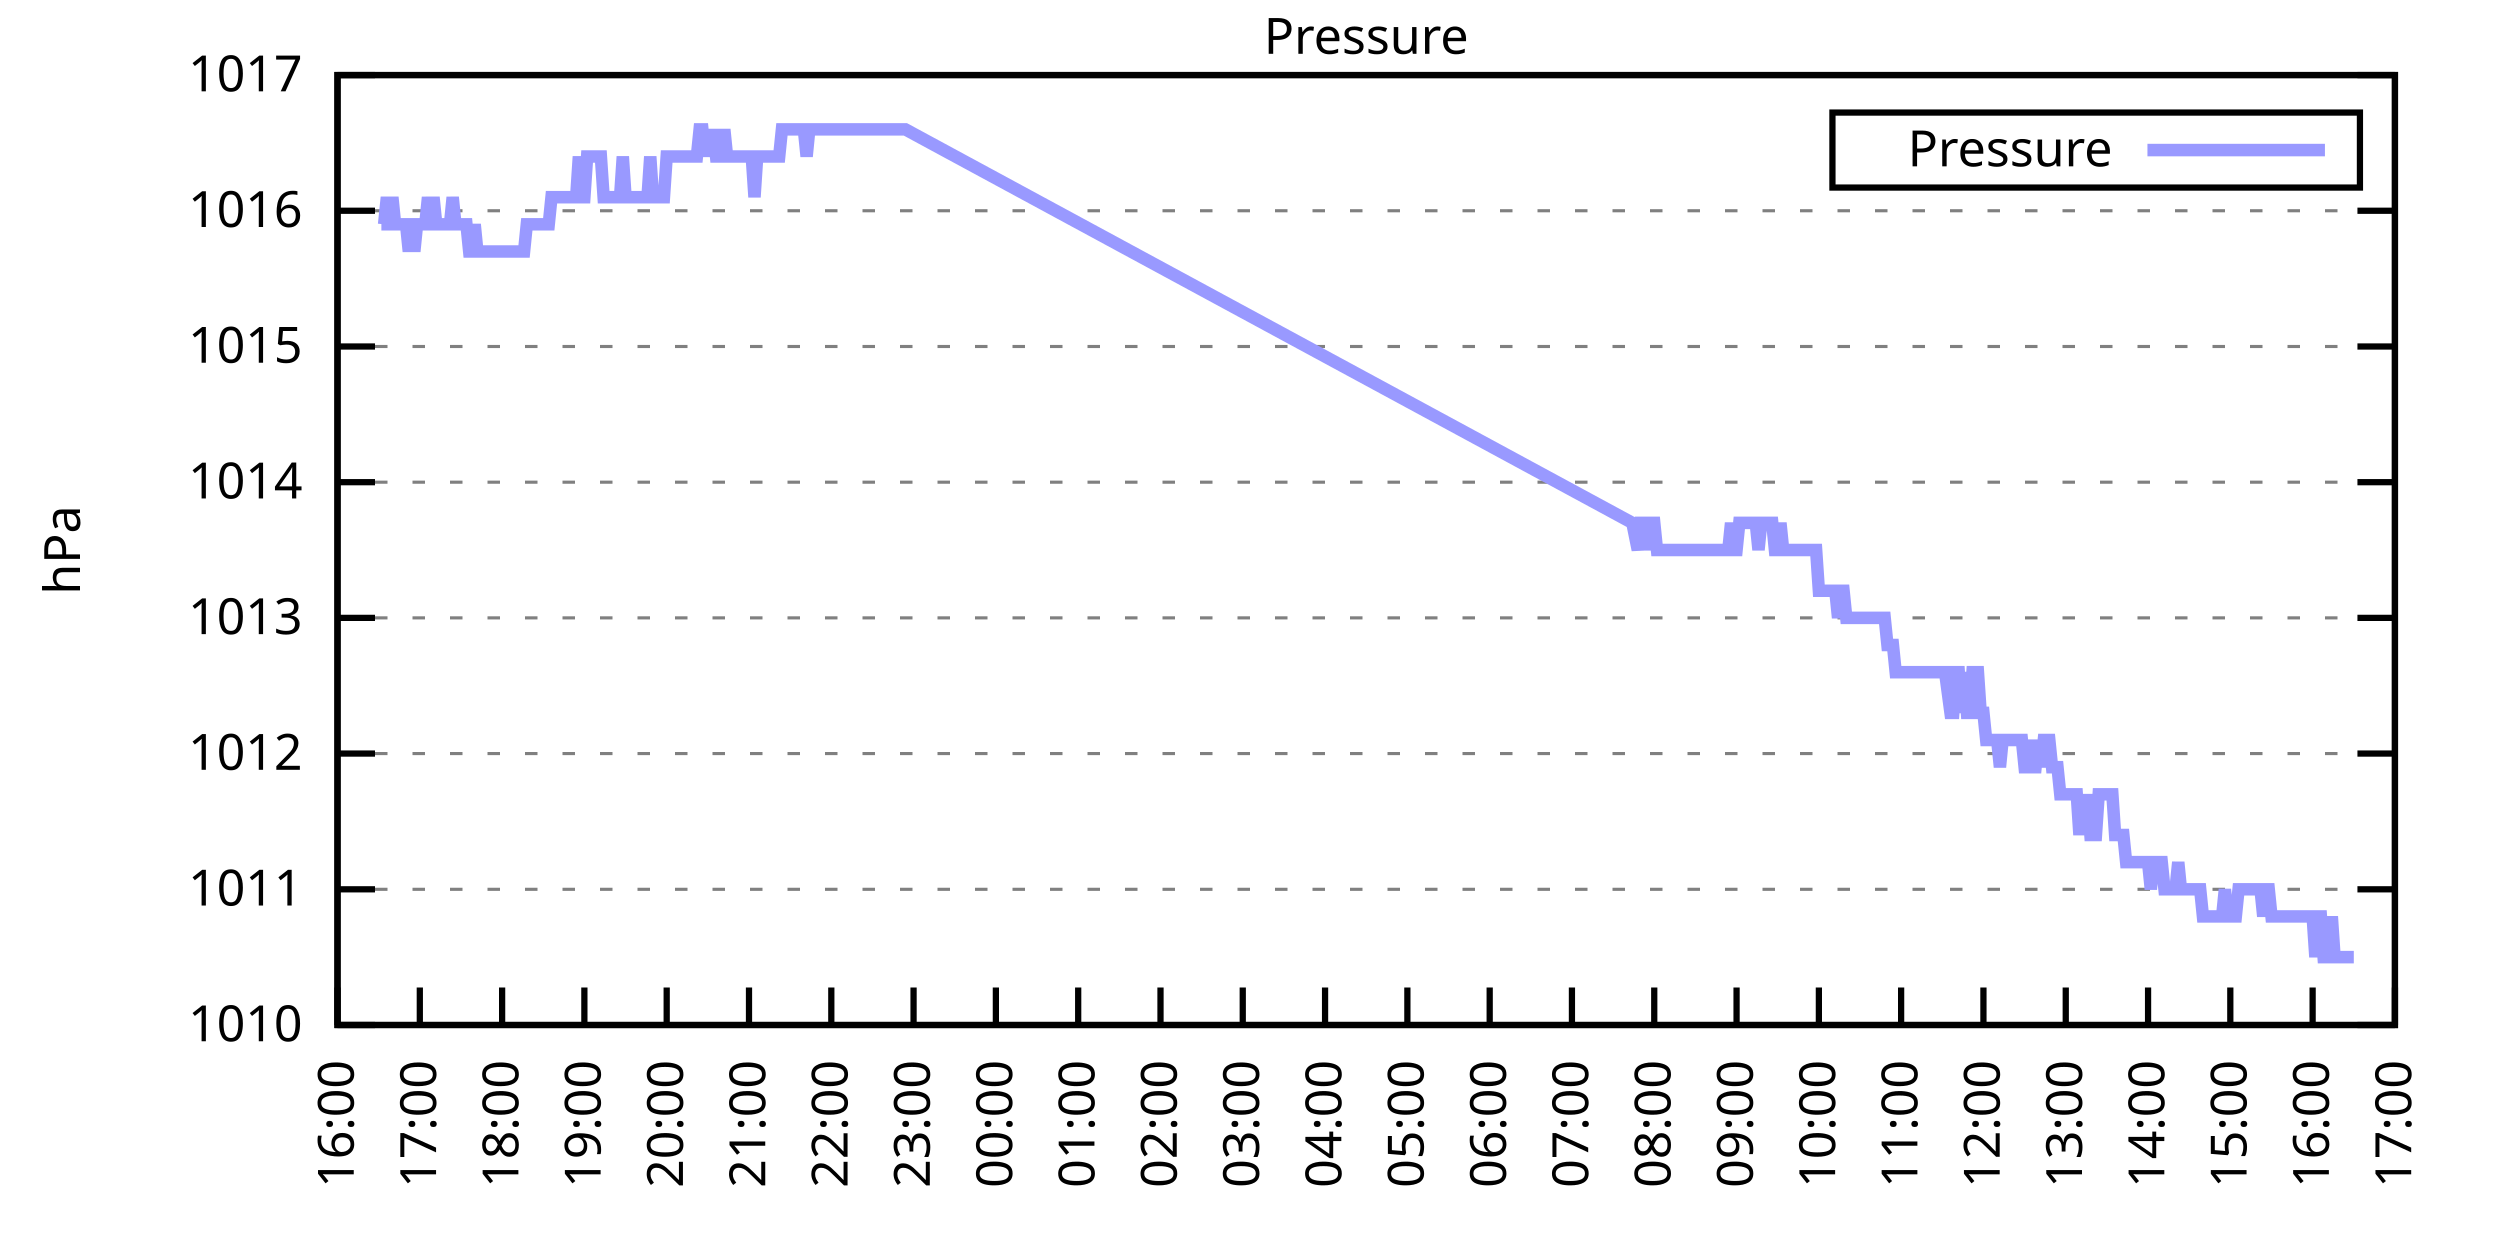
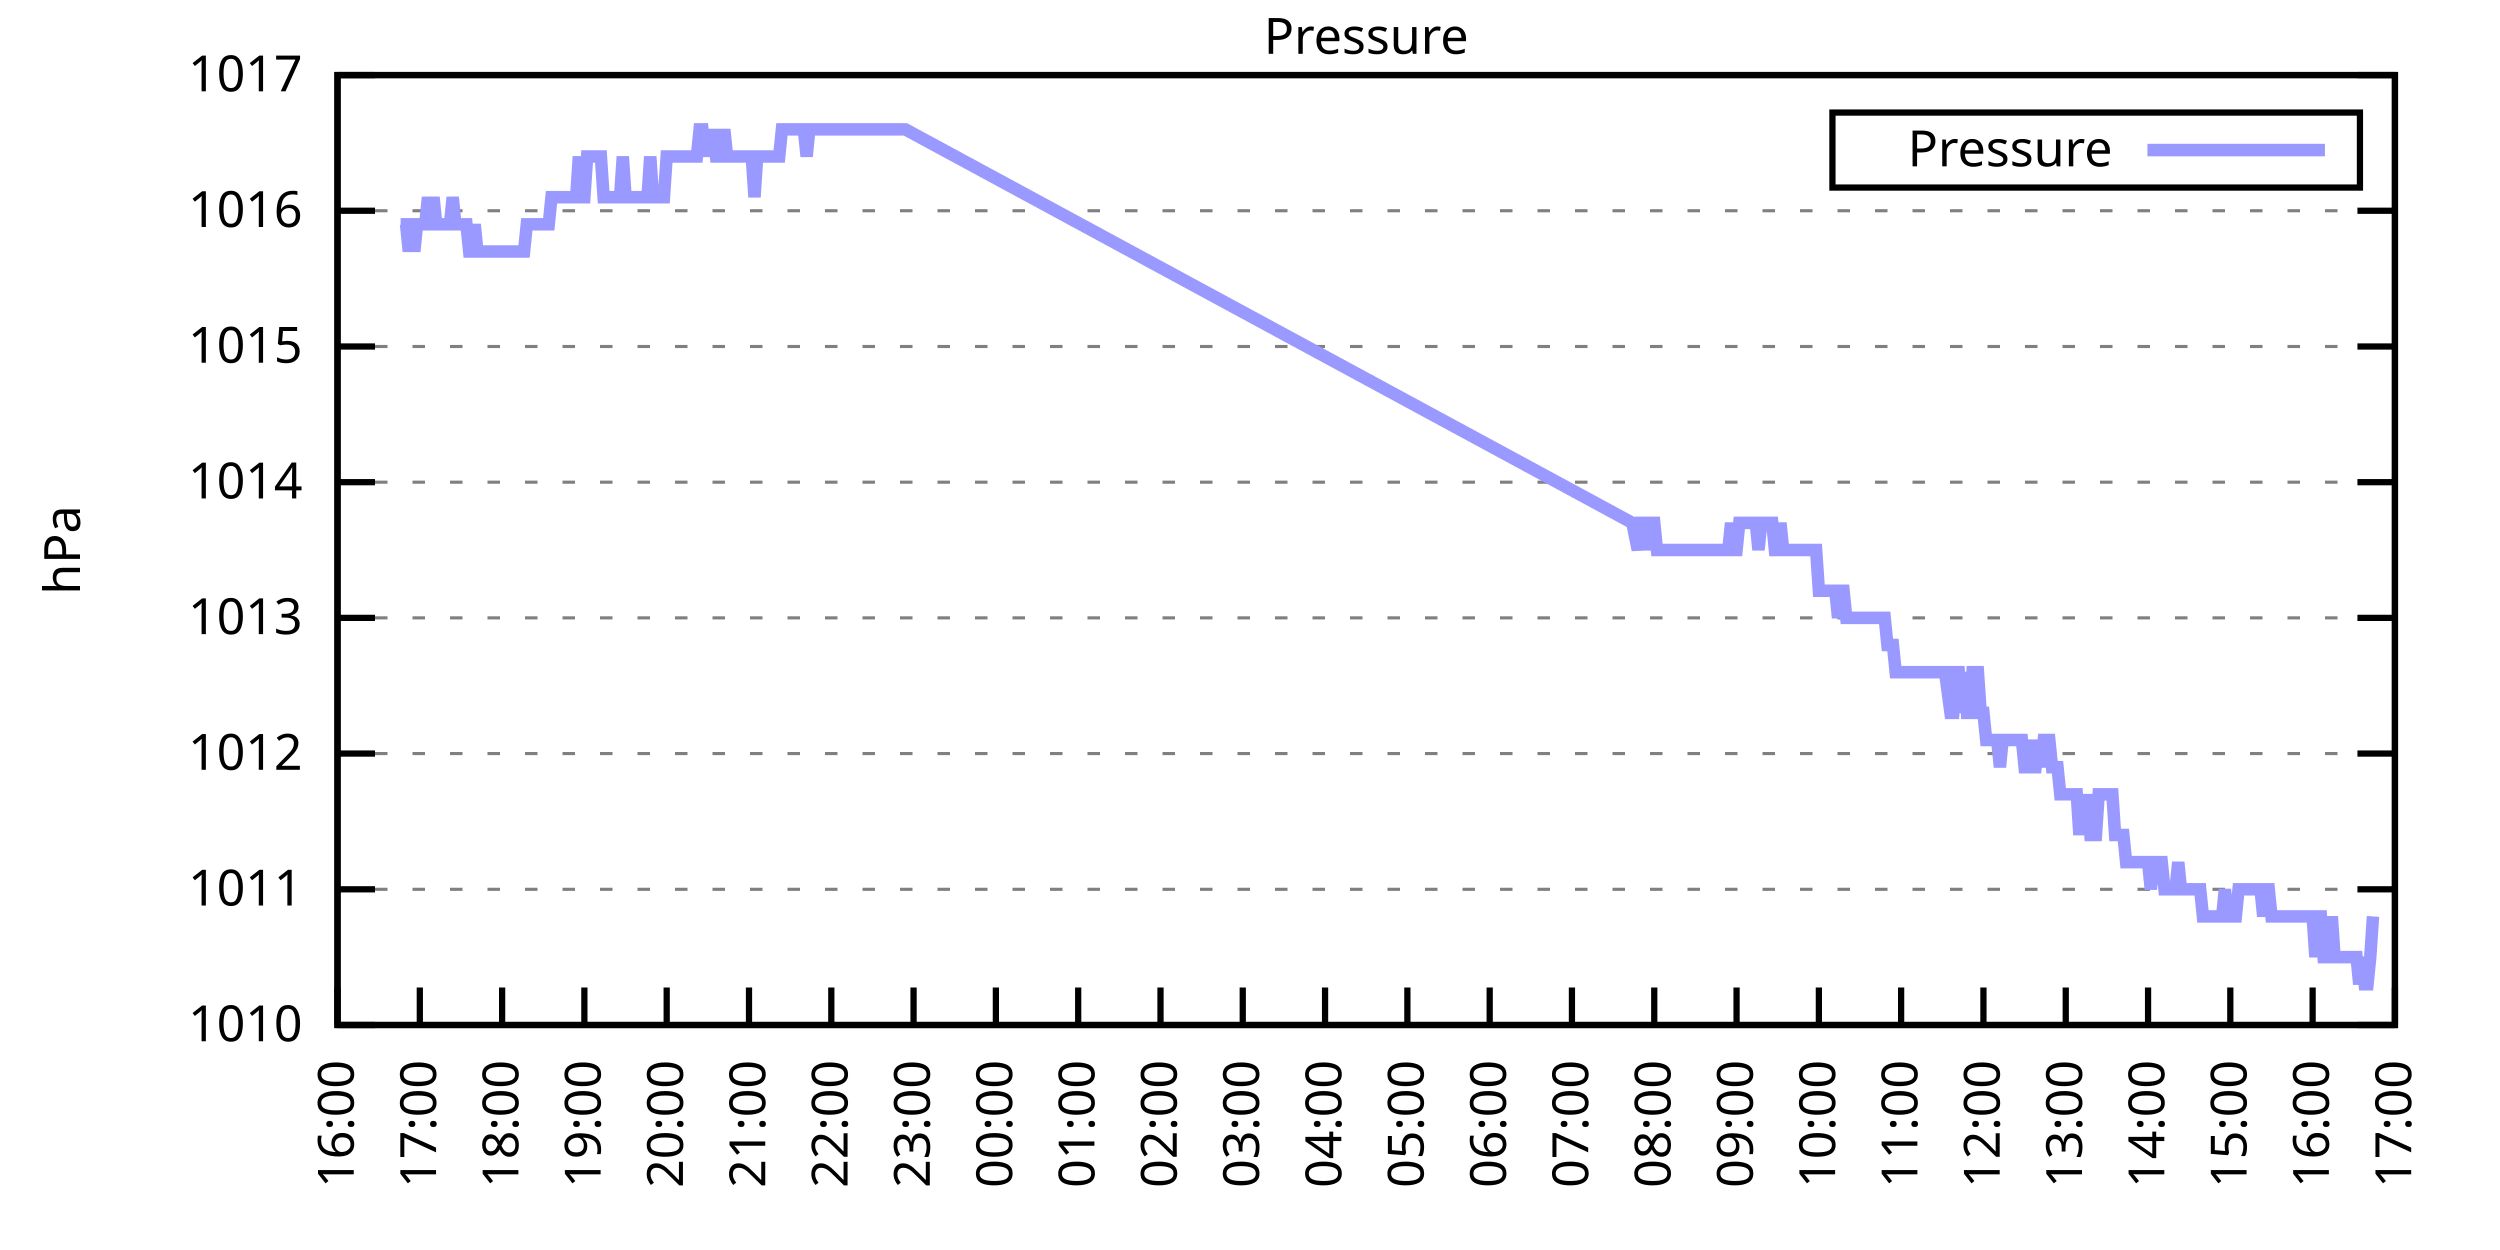
<svg xmlns="http://www.w3.org/2000/svg" xmlns:xlink="http://www.w3.org/1999/xlink" width="400" height="200" viewBox="0 0 400 200">
  <g id="gnuplot_canvas">
    <rect x="0" y="0" width="400" height="200" fill="none" />
    <defs>
      <circle id="gpDot" r="0.5" stroke-width="0.5" stroke="currentColor" />
      <path id="gpPt0" stroke-width="0.333" stroke="currentColor" d="M-1,0 h2 M0,-1 v2" />
      <path id="gpPt1" stroke-width="0.333" stroke="currentColor" d="M-1,-1 L1,1 M1,-1 L-1,1" />
      <path id="gpPt2" stroke-width="0.333" stroke="currentColor" d="M-1,0 L1,0 M0,-1 L0,1 M-1,-1 L1,1 M-1,1 L1,-1" />
      <rect id="gpPt3" stroke-width="0.333" stroke="currentColor" x="-1" y="-1" width="2" height="2" />
      <rect id="gpPt4" stroke-width="0.333" stroke="currentColor" fill="currentColor" x="-1" y="-1" width="2" height="2" />
      <circle id="gpPt5" stroke-width="0.333" stroke="currentColor" cx="0" cy="0" r="1" />
      <use xlink:href="#gpPt5" id="gpPt6" fill="currentColor" stroke="none" />
      <path id="gpPt7" stroke-width="0.333" stroke="currentColor" d="M0,-1.33 L-1.33,0.67 L1.33,0.67 z" />
      <use xlink:href="#gpPt7" id="gpPt8" fill="currentColor" stroke="none" />
      <use xlink:href="#gpPt7" id="gpPt9" stroke="currentColor" transform="rotate(180)" />
      <use xlink:href="#gpPt9" id="gpPt10" fill="currentColor" stroke="none" />
      <use xlink:href="#gpPt3" id="gpPt11" stroke="currentColor" transform="rotate(45)" />
      <use xlink:href="#gpPt11" id="gpPt12" fill="currentColor" stroke="none" />
      <path id="gpPt13" stroke-width="0.333" stroke="currentColor" d="M0,1.330 L1.265,0.411 L0.782,-1.067 L-0.782,-1.076 L-1.265,0.411 z" />
      <use xlink:href="#gpPt13" id="gpPt14" fill="currentColor" stroke="none" />
      <filter id="textbox" filterUnits="objectBoundingBox" x="0" y="0" height="1" width="1">
        <feFlood flood-color="white" flood-opacity="1" result="bgnd" />
        <feComposite in="SourceGraphic" in2="bgnd" operator="atop" />
      </filter>
      <filter id="greybox" filterUnits="objectBoundingBox" x="0" y="0" height="1" width="1">
        <feFlood flood-color="lightgrey" flood-opacity="1" result="grey" />
        <feComposite in="SourceGraphic" in2="grey" operator="atop" />
      </filter>
    </defs>
    <g fill="none" color="white" stroke="currentColor" stroke-width="1.00" stroke-linecap="butt" stroke-linejoin="miter">
</g>
    <g fill="none" color="black" stroke="currentColor" stroke-width="1.00" stroke-linecap="butt" stroke-linejoin="miter">
      <g stroke="none" shape-rendering="crispEdges">
        <polygon fill="rgb(255, 255, 255)" points="54.00,164.00 383.18,164.00 383.18,12.02 54.00,12.02 " />
      </g>
    </g>
    <g fill="none" color="black" stroke="currentColor" stroke-width="1.00" stroke-linecap="butt" stroke-linejoin="miter">
</g>
    <g fill="none" color="black" stroke="black" stroke-width="0.50" stroke-linecap="butt" stroke-linejoin="miter">
</g>
    <g fill="none" color="gray" stroke="currentColor" stroke-width="0.50" stroke-linecap="butt" stroke-linejoin="miter">
      <path stroke="gray" stroke-dasharray="2,4" class="gridline" d="M54.00,164.00 L383.19,164.00  " />
    </g>
    <g fill="none" color="gray" stroke="gray" stroke-width="1.00" stroke-linecap="butt" stroke-linejoin="miter">
</g>
    <g fill="none" color="black" stroke="currentColor" stroke-width="1.00" stroke-linecap="butt" stroke-linejoin="miter">
      <path stroke="black" d="M54.00,164.00 L60.00,164.00 M383.19,164.00 L377.19,164.00  " />
      <g transform="translate(48.40,166.60)" stroke="none" fill="black" font-family="Sans" font-size="8.00" text-anchor="end">
        <text>
          <tspan font-family="Sans"> 1010</tspan>
        </text>
      </g>
    </g>
    <g fill="none" color="black" stroke="currentColor" stroke-width="1.00" stroke-linecap="butt" stroke-linejoin="miter">
</g>
    <g fill="none" color="black" stroke="black" stroke-width="0.50" stroke-linecap="butt" stroke-linejoin="miter">
</g>
    <g fill="none" color="gray" stroke="currentColor" stroke-width="0.50" stroke-linecap="butt" stroke-linejoin="miter">
      <path stroke="gray" stroke-dasharray="2,4" class="gridline" d="M54.00,142.29 L383.19,142.29  " />
    </g>
    <g fill="none" color="gray" stroke="gray" stroke-width="1.00" stroke-linecap="butt" stroke-linejoin="miter">
</g>
    <g fill="none" color="black" stroke="currentColor" stroke-width="1.00" stroke-linecap="butt" stroke-linejoin="miter">
      <path stroke="black" d="M54.00,142.29 L60.00,142.29 M383.19,142.29 L377.19,142.29  " />
      <g transform="translate(48.40,144.89)" stroke="none" fill="black" font-family="Sans" font-size="8.00" text-anchor="end">
        <text>
          <tspan font-family="Sans"> 1011</tspan>
        </text>
      </g>
    </g>
    <g fill="none" color="black" stroke="currentColor" stroke-width="1.00" stroke-linecap="butt" stroke-linejoin="miter">
</g>
    <g fill="none" color="black" stroke="black" stroke-width="0.50" stroke-linecap="butt" stroke-linejoin="miter">
</g>
    <g fill="none" color="gray" stroke="currentColor" stroke-width="0.50" stroke-linecap="butt" stroke-linejoin="miter">
      <path stroke="gray" stroke-dasharray="2,4" class="gridline" d="M54.00,120.57 L383.19,120.57  " />
    </g>
    <g fill="none" color="gray" stroke="gray" stroke-width="1.00" stroke-linecap="butt" stroke-linejoin="miter">
</g>
    <g fill="none" color="black" stroke="currentColor" stroke-width="1.00" stroke-linecap="butt" stroke-linejoin="miter">
      <path stroke="black" d="M54.00,120.57 L60.00,120.57 M383.19,120.57 L377.19,120.57  " />
      <g transform="translate(48.40,123.17)" stroke="none" fill="black" font-family="Sans" font-size="8.00" text-anchor="end">
        <text>
          <tspan font-family="Sans"> 1012</tspan>
        </text>
      </g>
    </g>
    <g fill="none" color="black" stroke="currentColor" stroke-width="1.00" stroke-linecap="butt" stroke-linejoin="miter">
</g>
    <g fill="none" color="black" stroke="black" stroke-width="0.50" stroke-linecap="butt" stroke-linejoin="miter">
</g>
    <g fill="none" color="gray" stroke="currentColor" stroke-width="0.50" stroke-linecap="butt" stroke-linejoin="miter">
      <path stroke="gray" stroke-dasharray="2,4" class="gridline" d="M54.00,98.86 L383.19,98.86  " />
    </g>
    <g fill="none" color="gray" stroke="gray" stroke-width="1.00" stroke-linecap="butt" stroke-linejoin="miter">
</g>
    <g fill="none" color="black" stroke="currentColor" stroke-width="1.00" stroke-linecap="butt" stroke-linejoin="miter">
      <path stroke="black" d="M54.00,98.86 L60.00,98.86 M383.19,98.86 L377.19,98.86  " />
      <g transform="translate(48.40,101.46)" stroke="none" fill="black" font-family="Sans" font-size="8.00" text-anchor="end">
        <text>
          <tspan font-family="Sans"> 1013</tspan>
        </text>
      </g>
    </g>
    <g fill="none" color="black" stroke="currentColor" stroke-width="1.00" stroke-linecap="butt" stroke-linejoin="miter">
</g>
    <g fill="none" color="black" stroke="black" stroke-width="0.50" stroke-linecap="butt" stroke-linejoin="miter">
</g>
    <g fill="none" color="gray" stroke="currentColor" stroke-width="0.50" stroke-linecap="butt" stroke-linejoin="miter">
      <path stroke="gray" stroke-dasharray="2,4" class="gridline" d="M54.00,77.15 L383.19,77.15  " />
    </g>
    <g fill="none" color="gray" stroke="gray" stroke-width="1.00" stroke-linecap="butt" stroke-linejoin="miter">
</g>
    <g fill="none" color="black" stroke="currentColor" stroke-width="1.00" stroke-linecap="butt" stroke-linejoin="miter">
      <path stroke="black" d="M54.00,77.15 L60.00,77.15 M383.19,77.15 L377.19,77.15  " />
      <g transform="translate(48.40,79.75)" stroke="none" fill="black" font-family="Sans" font-size="8.00" text-anchor="end">
        <text>
          <tspan font-family="Sans"> 1014</tspan>
        </text>
      </g>
    </g>
    <g fill="none" color="black" stroke="currentColor" stroke-width="1.00" stroke-linecap="butt" stroke-linejoin="miter">
</g>
    <g fill="none" color="black" stroke="black" stroke-width="0.50" stroke-linecap="butt" stroke-linejoin="miter">
</g>
    <g fill="none" color="gray" stroke="currentColor" stroke-width="0.50" stroke-linecap="butt" stroke-linejoin="miter">
      <path stroke="gray" stroke-dasharray="2,4" class="gridline" d="M54.00,55.44 L383.19,55.44  " />
    </g>
    <g fill="none" color="gray" stroke="gray" stroke-width="1.00" stroke-linecap="butt" stroke-linejoin="miter">
</g>
    <g fill="none" color="black" stroke="currentColor" stroke-width="1.00" stroke-linecap="butt" stroke-linejoin="miter">
      <path stroke="black" d="M54.00,55.44 L60.00,55.44 M383.19,55.44 L377.19,55.44  " />
      <g transform="translate(48.40,58.04)" stroke="none" fill="black" font-family="Sans" font-size="8.00" text-anchor="end">
        <text>
          <tspan font-family="Sans"> 1015</tspan>
        </text>
      </g>
    </g>
    <g fill="none" color="black" stroke="currentColor" stroke-width="1.00" stroke-linecap="butt" stroke-linejoin="miter">
</g>
    <g fill="none" color="black" stroke="black" stroke-width="0.50" stroke-linecap="butt" stroke-linejoin="miter">
</g>
    <g fill="none" color="gray" stroke="currentColor" stroke-width="0.50" stroke-linecap="butt" stroke-linejoin="miter">
      <path stroke="gray" stroke-dasharray="2,4" class="gridline" d="M54.00,33.72 L383.19,33.72  " />
    </g>
    <g fill="none" color="gray" stroke="gray" stroke-width="1.00" stroke-linecap="butt" stroke-linejoin="miter">
</g>
    <g fill="none" color="black" stroke="currentColor" stroke-width="1.00" stroke-linecap="butt" stroke-linejoin="miter">
      <path stroke="black" d="M54.00,33.72 L60.00,33.72 M383.19,33.72 L377.19,33.72  " />
      <g transform="translate(48.40,36.32)" stroke="none" fill="black" font-family="Sans" font-size="8.00" text-anchor="end">
        <text>
          <tspan font-family="Sans"> 1016</tspan>
        </text>
      </g>
    </g>
    <g fill="none" color="black" stroke="currentColor" stroke-width="1.00" stroke-linecap="butt" stroke-linejoin="miter">
</g>
    <g fill="none" color="black" stroke="black" stroke-width="0.50" stroke-linecap="butt" stroke-linejoin="miter">
</g>
    <g fill="none" color="gray" stroke="currentColor" stroke-width="0.50" stroke-linecap="butt" stroke-linejoin="miter">
      <path stroke="gray" stroke-dasharray="2,4" class="gridline" d="M54.00,12.01 L383.19,12.01  " />
    </g>
    <g fill="none" color="gray" stroke="gray" stroke-width="1.00" stroke-linecap="butt" stroke-linejoin="miter">
</g>
    <g fill="none" color="black" stroke="currentColor" stroke-width="1.00" stroke-linecap="butt" stroke-linejoin="miter">
      <path stroke="black" d="M54.00,12.01 L60.00,12.01 M383.19,12.01 L377.19,12.01  " />
      <g transform="translate(48.40,14.61)" stroke="none" fill="black" font-family="Sans" font-size="8.00" text-anchor="end">
        <text>
          <tspan font-family="Sans"> 1017</tspan>
        </text>
      </g>
    </g>
    <g fill="none" color="black" stroke="currentColor" stroke-width="1.00" stroke-linecap="butt" stroke-linejoin="miter">
      <path stroke="black" d="M54.00,164.00 L54.00,158.00  " />
      <g transform="translate(56.60,169.60) rotate(270.00)" stroke="none" fill="black" font-family="Sans" font-size="8.00" text-anchor="end">
        <text>
          <tspan font-family="Sans">16:00</tspan>
        </text>
      </g>
    </g>
    <g fill="none" color="black" stroke="currentColor" stroke-width="1.00" stroke-linecap="butt" stroke-linejoin="miter">
      <path stroke="black" d="M67.17,164.00 L67.17,158.00  " />
      <g transform="translate(69.77,169.60) rotate(270.00)" stroke="none" fill="black" font-family="Sans" font-size="8.00" text-anchor="end">
        <text>
          <tspan font-family="Sans">17:00</tspan>
        </text>
      </g>
    </g>
    <g fill="none" color="black" stroke="currentColor" stroke-width="1.00" stroke-linecap="butt" stroke-linejoin="miter">
      <path stroke="black" d="M80.34,164.00 L80.34,158.00  " />
      <g transform="translate(82.94,169.60) rotate(270.00)" stroke="none" fill="black" font-family="Sans" font-size="8.00" text-anchor="end">
        <text>
          <tspan font-family="Sans">18:00</tspan>
        </text>
      </g>
    </g>
    <g fill="none" color="black" stroke="currentColor" stroke-width="1.00" stroke-linecap="butt" stroke-linejoin="miter">
      <path stroke="black" d="M93.50,164.00 L93.50,158.00  " />
      <g transform="translate(96.10,169.60) rotate(270.00)" stroke="none" fill="black" font-family="Sans" font-size="8.00" text-anchor="end">
        <text>
          <tspan font-family="Sans">19:00</tspan>
        </text>
      </g>
    </g>
    <g fill="none" color="black" stroke="currentColor" stroke-width="1.00" stroke-linecap="butt" stroke-linejoin="miter">
      <path stroke="black" d="M106.67,164.00 L106.67,158.00  " />
      <g transform="translate(109.27,169.60) rotate(270.00)" stroke="none" fill="black" font-family="Sans" font-size="8.00" text-anchor="end">
        <text>
          <tspan font-family="Sans">20:00</tspan>
        </text>
      </g>
    </g>
    <g fill="none" color="black" stroke="currentColor" stroke-width="1.00" stroke-linecap="butt" stroke-linejoin="miter">
      <path stroke="black" d="M119.84,164.00 L119.84,158.00  " />
      <g transform="translate(122.44,169.60) rotate(270.00)" stroke="none" fill="black" font-family="Sans" font-size="8.00" text-anchor="end">
        <text>
          <tspan font-family="Sans">21:00</tspan>
        </text>
      </g>
    </g>
    <g fill="none" color="black" stroke="currentColor" stroke-width="1.00" stroke-linecap="butt" stroke-linejoin="miter">
      <path stroke="black" d="M133.01,164.00 L133.01,158.00  " />
      <g transform="translate(135.61,169.60) rotate(270.00)" stroke="none" fill="black" font-family="Sans" font-size="8.00" text-anchor="end">
        <text>
          <tspan font-family="Sans">22:00</tspan>
        </text>
      </g>
    </g>
    <g fill="none" color="black" stroke="currentColor" stroke-width="1.00" stroke-linecap="butt" stroke-linejoin="miter">
      <path stroke="black" d="M146.17,164.00 L146.17,158.00  " />
      <g transform="translate(148.77,169.60) rotate(270.00)" stroke="none" fill="black" font-family="Sans" font-size="8.00" text-anchor="end">
        <text>
          <tspan font-family="Sans">23:00</tspan>
        </text>
      </g>
    </g>
    <g fill="none" color="black" stroke="currentColor" stroke-width="1.00" stroke-linecap="butt" stroke-linejoin="miter">
      <path stroke="black" d="M159.34,164.00 L159.34,158.00  " />
      <g transform="translate(161.94,169.60) rotate(270.00)" stroke="none" fill="black" font-family="Sans" font-size="8.00" text-anchor="end">
        <text>
          <tspan font-family="Sans">00:00</tspan>
        </text>
      </g>
    </g>
    <g fill="none" color="black" stroke="currentColor" stroke-width="1.00" stroke-linecap="butt" stroke-linejoin="miter">
      <path stroke="black" d="M172.51,164.00 L172.51,158.00  " />
      <g transform="translate(175.11,169.60) rotate(270.00)" stroke="none" fill="black" font-family="Sans" font-size="8.00" text-anchor="end">
        <text>
          <tspan font-family="Sans">01:00</tspan>
        </text>
      </g>
    </g>
    <g fill="none" color="black" stroke="currentColor" stroke-width="1.00" stroke-linecap="butt" stroke-linejoin="miter">
      <path stroke="black" d="M185.68,164.00 L185.68,158.00  " />
      <g transform="translate(188.28,169.60) rotate(270.00)" stroke="none" fill="black" font-family="Sans" font-size="8.00" text-anchor="end">
        <text>
          <tspan font-family="Sans">02:00</tspan>
        </text>
      </g>
    </g>
    <g fill="none" color="black" stroke="currentColor" stroke-width="1.00" stroke-linecap="butt" stroke-linejoin="miter">
      <path stroke="black" d="M198.84,164.00 L198.84,158.00  " />
      <g transform="translate(201.44,169.60) rotate(270.00)" stroke="none" fill="black" font-family="Sans" font-size="8.00" text-anchor="end">
        <text>
          <tspan font-family="Sans">03:00</tspan>
        </text>
      </g>
    </g>
    <g fill="none" color="black" stroke="currentColor" stroke-width="1.00" stroke-linecap="butt" stroke-linejoin="miter">
      <path stroke="black" d="M212.01,164.00 L212.01,158.00  " />
      <g transform="translate(214.61,169.60) rotate(270.00)" stroke="none" fill="black" font-family="Sans" font-size="8.00" text-anchor="end">
        <text>
          <tspan font-family="Sans">04:00</tspan>
        </text>
      </g>
    </g>
    <g fill="none" color="black" stroke="currentColor" stroke-width="1.00" stroke-linecap="butt" stroke-linejoin="miter">
      <path stroke="black" d="M225.18,164.00 L225.18,158.00  " />
      <g transform="translate(227.78,169.60) rotate(270.00)" stroke="none" fill="black" font-family="Sans" font-size="8.00" text-anchor="end">
        <text>
          <tspan font-family="Sans">05:00</tspan>
        </text>
      </g>
    </g>
    <g fill="none" color="black" stroke="currentColor" stroke-width="1.00" stroke-linecap="butt" stroke-linejoin="miter">
      <path stroke="black" d="M238.35,164.00 L238.35,158.00  " />
      <g transform="translate(240.95,169.60) rotate(270.00)" stroke="none" fill="black" font-family="Sans" font-size="8.00" text-anchor="end">
        <text>
          <tspan font-family="Sans">06:00</tspan>
        </text>
      </g>
    </g>
    <g fill="none" color="black" stroke="currentColor" stroke-width="1.00" stroke-linecap="butt" stroke-linejoin="miter">
      <path stroke="black" d="M251.51,164.00 L251.51,158.00  " />
      <g transform="translate(254.11,169.60) rotate(270.00)" stroke="none" fill="black" font-family="Sans" font-size="8.00" text-anchor="end">
        <text>
          <tspan font-family="Sans">07:00</tspan>
        </text>
      </g>
    </g>
    <g fill="none" color="black" stroke="currentColor" stroke-width="1.00" stroke-linecap="butt" stroke-linejoin="miter">
      <path stroke="black" d="M264.68,164.00 L264.68,158.00  " />
      <g transform="translate(267.28,169.60) rotate(270.00)" stroke="none" fill="black" font-family="Sans" font-size="8.00" text-anchor="end">
        <text>
          <tspan font-family="Sans">08:00</tspan>
        </text>
      </g>
    </g>
    <g fill="none" color="black" stroke="currentColor" stroke-width="1.00" stroke-linecap="butt" stroke-linejoin="miter">
      <path stroke="black" d="M277.85,164.00 L277.85,158.00  " />
      <g transform="translate(280.45,169.60) rotate(270.00)" stroke="none" fill="black" font-family="Sans" font-size="8.00" text-anchor="end">
        <text>
          <tspan font-family="Sans">09:00</tspan>
        </text>
      </g>
    </g>
    <g fill="none" color="black" stroke="currentColor" stroke-width="1.00" stroke-linecap="butt" stroke-linejoin="miter">
      <path stroke="black" d="M291.02,164.00 L291.02,158.00  " />
      <g transform="translate(293.62,169.60) rotate(270.00)" stroke="none" fill="black" font-family="Sans" font-size="8.00" text-anchor="end">
        <text>
          <tspan font-family="Sans">10:00</tspan>
        </text>
      </g>
    </g>
    <g fill="none" color="black" stroke="currentColor" stroke-width="1.00" stroke-linecap="butt" stroke-linejoin="miter">
      <path stroke="black" d="M304.18,164.00 L304.18,158.00  " />
      <g transform="translate(306.78,169.60) rotate(270.00)" stroke="none" fill="black" font-family="Sans" font-size="8.00" text-anchor="end">
        <text>
          <tspan font-family="Sans">11:00</tspan>
        </text>
      </g>
    </g>
    <g fill="none" color="black" stroke="currentColor" stroke-width="1.00" stroke-linecap="butt" stroke-linejoin="miter">
      <path stroke="black" d="M317.35,164.00 L317.35,158.00  " />
      <g transform="translate(319.95,169.60) rotate(270.00)" stroke="none" fill="black" font-family="Sans" font-size="8.00" text-anchor="end">
        <text>
          <tspan font-family="Sans">12:00</tspan>
        </text>
      </g>
    </g>
    <g fill="none" color="black" stroke="currentColor" stroke-width="1.00" stroke-linecap="butt" stroke-linejoin="miter">
      <path stroke="black" d="M330.52,164.00 L330.52,158.00  " />
      <g transform="translate(333.12,169.60) rotate(270.00)" stroke="none" fill="black" font-family="Sans" font-size="8.00" text-anchor="end">
        <text>
          <tspan font-family="Sans">13:00</tspan>
        </text>
      </g>
    </g>
    <g fill="none" color="black" stroke="currentColor" stroke-width="1.00" stroke-linecap="butt" stroke-linejoin="miter">
      <path stroke="black" d="M343.69,164.00 L343.69,158.00  " />
      <g transform="translate(346.29,169.60) rotate(270.00)" stroke="none" fill="black" font-family="Sans" font-size="8.00" text-anchor="end">
        <text>
          <tspan font-family="Sans">14:00</tspan>
        </text>
      </g>
    </g>
    <g fill="none" color="black" stroke="currentColor" stroke-width="1.00" stroke-linecap="butt" stroke-linejoin="miter">
      <path stroke="black" d="M356.85,164.00 L356.85,158.00  " />
      <g transform="translate(359.45,169.60) rotate(270.00)" stroke="none" fill="black" font-family="Sans" font-size="8.00" text-anchor="end">
        <text>
          <tspan font-family="Sans">15:00</tspan>
        </text>
      </g>
    </g>
    <g fill="none" color="black" stroke="currentColor" stroke-width="1.00" stroke-linecap="butt" stroke-linejoin="miter">
      <path stroke="black" d="M370.02,164.00 L370.02,158.00  " />
      <g transform="translate(372.62,169.60) rotate(270.00)" stroke="none" fill="black" font-family="Sans" font-size="8.00" text-anchor="end">
        <text>
          <tspan font-family="Sans">16:00</tspan>
        </text>
      </g>
    </g>
    <g fill="none" color="black" stroke="currentColor" stroke-width="1.00" stroke-linecap="butt" stroke-linejoin="miter">
      <path stroke="black" d="M383.19,164.00 L383.19,158.00  " />
      <g transform="translate(385.79,169.60) rotate(270.00)" stroke="none" fill="black" font-family="Sans" font-size="8.00" text-anchor="end">
        <text>
          <tspan font-family="Sans">17:00</tspan>
        </text>
      </g>
    </g>
    <g fill="none" color="black" stroke="currentColor" stroke-width="1.00" stroke-linecap="butt" stroke-linejoin="miter">
</g>
    <g fill="none" color="black" stroke="currentColor" stroke-width="1.00" stroke-linecap="butt" stroke-linejoin="miter">
      <path stroke="black" d="M54.00,12.01 L54.00,164.00 L383.19,164.00 L383.19,12.01 L54.00,12.01 Z  " />
    </g>
    <g fill="none" color="black" stroke="currentColor" stroke-width="1.00" stroke-linecap="butt" stroke-linejoin="miter">
</g>
    <g fill="none" color="black" stroke="currentColor" stroke-width="1.00" stroke-linecap="butt" stroke-linejoin="miter">
      <path stroke="black" d="M293.19,30.01 L293.19,18.01 L377.59,18.01 L377.59,30.01 L293.19,30.01 Z  " />
    </g>
    <g id="Pressure_plot_1">
      <g fill="none" color="white" stroke="black" stroke-width="2.00" stroke-linecap="butt" stroke-linejoin="miter">
</g>
      <g fill="none" color="black" stroke="currentColor" stroke-width="2.00" stroke-linecap="butt" stroke-linejoin="miter">
        <g transform="translate(337.99,26.61)" stroke="none" fill="black" font-family="Sans" font-size="8.00" text-anchor="end">
          <text>
            <tspan font-family="Sans">Pressure</tspan>
          </text>
        </g>
      </g>
      <g fill="none" color="black" stroke="currentColor" stroke-width="2.00" stroke-linecap="butt" stroke-linejoin="miter">
-         <path stroke="rgb(153, 153, 255)" d="M343.59,24.01 L371.99,24.01 M61.02,35.89 L61.46,35.89 L61.90,31.55 L62.34,35.89 L62.78,31.55 L63.22,35.89   L63.66,35.89 L64.10,35.89 L64.53,35.89 L64.97,35.89 L65.41,40.24 L65.85,35.89 L66.29,40.24 L66.73,35.89   L67.17,35.89 L67.61,35.89 L68.05,35.89 L68.48,31.55 L68.92,35.89 L69.36,31.55 L69.80,35.89 L70.24,35.89   L70.68,35.89 L71.12,35.89 L71.56,35.89 L72.00,35.89 L72.43,31.55 L72.87,35.89 L73.31,35.89 L73.75,35.89   L74.19,35.89 L74.63,35.89 L75.07,40.24 L75.51,40.24 L75.95,35.89 L76.38,40.24 L76.82,40.24 L77.26,40.24   L77.70,40.24 L78.14,40.24 L78.58,40.24 L79.02,40.24 L79.46,40.24 L79.90,40.24 L80.34,40.24 L80.77,40.24   L81.21,40.24 L81.65,40.24 L82.09,40.24 L82.53,40.24 L82.97,40.24 L83.41,40.24 L83.85,40.24 L84.29,35.89   L84.72,35.89 L85.16,35.89 L85.60,35.89 L86.04,35.89 L86.48,35.89 L86.92,35.89 L87.36,35.89 L87.80,35.89   L88.24,31.55 L88.67,31.55 L89.11,31.55 L89.55,31.55 L89.99,31.55 L90.43,31.55 L90.87,31.55 L91.31,31.55   L91.75,31.55 L92.19,31.55 L92.62,25.04 L93.06,31.55 L93.50,31.55 L93.94,25.04 L94.38,25.04 L94.82,25.04   L95.26,25.04 L95.70,25.04 L96.14,25.04 L96.58,31.55 L97.01,31.55 L97.45,31.55 L97.89,31.55 L98.33,31.55   L98.77,31.55 L99.21,31.55 L99.65,25.04 L100.09,31.55 L100.53,31.55 L100.96,31.55 L101.40,31.55 L101.84,31.55   L102.28,31.55 L102.72,31.55 L103.16,31.55 L103.60,31.55 L104.04,25.04 L104.48,31.55 L104.91,31.55 L105.35,31.55   L105.79,31.55 L106.23,31.55 L106.67,25.04 L107.11,25.04 L107.55,25.04 L107.99,25.04 L108.43,25.04 L108.87,25.04   L109.30,25.04 L109.74,25.04 L110.18,25.04 L110.62,25.04 L111.06,25.04 L111.50,25.04 L111.94,20.70 L112.38,20.70   L112.82,25.04 L113.25,20.70 L113.69,25.04 L114.13,20.70 L114.57,25.04 L115.01,25.04 L115.45,25.04 L115.89,20.70   L116.33,25.04 L116.77,25.04 L117.20,25.04 L117.64,25.04 L118.08,25.04 L118.52,25.04 L118.96,25.04 L119.40,25.04   L119.84,25.04 L120.28,25.04 L120.72,31.55 L121.15,25.04 L121.59,25.04 L122.03,25.04 L122.47,25.04 L122.91,25.04   L123.35,25.04 L123.79,25.04 L124.23,25.04 L124.67,25.04 L125.11,20.70 L125.54,20.70 L125.98,20.70 L126.42,20.70   L126.86,20.70 L127.30,20.70 L127.74,20.70 L128.18,20.70 L128.62,20.70 L129.06,25.04 L129.49,20.70 L129.93,20.70   L130.37,20.70 L130.81,20.70 L131.25,20.70 L131.69,20.70 L132.13,20.70 L132.57,20.70 L133.01,20.70 L133.44,20.70   L133.88,20.70 L134.32,20.70 L134.76,20.70 L135.20,20.70 L135.64,20.70 L136.08,20.70 L136.52,20.70 L136.96,20.70   L137.39,20.70 L137.83,20.70 L138.27,20.70 L138.71,20.70 L139.15,20.70 L139.59,20.70 L140.03,20.70 L140.47,20.70   L140.91,20.70 L141.35,20.70 L141.78,20.70 L142.22,20.70 L142.66,20.70 L143.10,20.70 L143.54,20.70 L143.98,20.70   L144.42,20.70 L144.86,20.70 L261.17,83.66 L262.05,88.00 L262.49,83.66 L262.93,83.66 L263.36,83.66 L263.80,88.00   L264.24,83.66 L264.68,83.66 L265.12,88.00 L265.56,88.00 L266.00,88.00 L266.44,88.00 L266.88,88.00 L267.32,88.00   L267.75,88.00 L268.19,88.00 L268.63,88.00 L269.07,88.00 L269.51,88.00 L269.95,88.00 L270.39,88.00 L270.83,88.00   L271.27,88.00 L271.70,88.00 L272.14,88.00 L272.58,88.00 L273.02,88.00 L273.46,88.00 L273.90,88.00 L274.34,88.00   L274.78,88.00 L275.22,88.00 L275.65,88.00 L276.09,88.00 L276.53,88.00 L276.97,83.66 L277.41,88.00 L277.85,88.00   L278.29,83.66 L278.73,83.66 L279.17,83.66 L279.60,83.66 L280.04,83.66 L280.48,83.66 L280.92,83.66 L281.36,88.00   L281.80,83.66 L282.24,83.66 L282.68,83.66 L283.12,83.66 L283.56,83.66 L283.99,88.00 L284.43,88.00 L284.87,83.66   L285.31,88.00 L285.75,88.00 L286.19,88.00 L286.63,88.00 L287.07,88.00 L287.51,88.00 L287.94,88.00 L288.38,88.00   L288.82,88.00 L289.26,88.00 L289.70,88.00 L290.14,88.00 L290.58,88.00 L291.02,94.52 L291.46,94.52 L291.89,94.52   L292.33,94.52 L292.77,94.52 L293.21,94.52 L293.65,94.52 L294.09,98.86 L294.53,94.52 L294.97,94.52 L295.41,98.86   L295.84,98.86 L296.28,98.86 L296.72,98.86 L297.16,98.86 L297.60,98.86 L298.04,98.86 L298.48,98.86 L298.92,98.86   L299.36,98.86 L299.80,98.86 L300.23,98.86 L300.67,98.86 L301.11,98.86 L301.55,98.86 L301.99,103.20 L302.43,103.20   L302.87,103.20 L303.31,107.55 L303.75,107.55 L304.18,107.55 L304.62,107.55 L305.06,107.55 L305.50,107.55 L305.94,107.55   L306.38,107.55 L306.82,107.55 L307.26,107.55 L307.70,107.55 L308.13,107.55 L308.57,107.55 L309.01,107.55 L309.45,107.55   L309.89,107.55 L310.33,107.55 L311.21,107.55 L312.08,114.06 L312.52,114.06 L312.96,107.55 L313.40,107.55 L313.84,114.06   L314.28,107.55 L314.72,114.06 L315.16,114.06 L315.60,107.55 L316.04,107.55 L316.47,107.55 L316.91,114.06 L317.35,114.06   L317.79,118.40 L318.23,118.40 L318.67,118.40 L319.11,118.40 L319.55,118.40 L319.99,122.75 L320.42,118.40 L320.86,118.40   L321.30,118.40 L321.74,118.40 L322.18,118.40 L322.62,118.40 L323.06,118.40 L323.50,118.40 L323.94,122.75 L324.37,122.75   L324.81,118.40 L325.25,122.75 L325.69,122.75 L326.13,118.40 L326.57,122.75 L327.01,118.40 L327.45,118.40 L327.89,118.40   L328.33,122.75 L328.76,122.75 L329.20,122.75 L329.64,127.09 L330.08,127.09 L330.52,127.09 L330.96,127.09 L331.40,127.09   L331.84,127.09 L332.28,127.09 L332.71,133.60 L333.15,127.09 L333.59,133.60 L334.03,127.09 L334.47,133.60 L334.91,133.60   L335.35,133.60 L335.79,127.09 L336.23,127.09 L336.66,127.09 L337.10,127.09 L337.54,127.09 L337.98,127.09 L338.42,133.60   L338.86,133.60 L339.30,133.60 L339.74,133.60 L340.18,137.94 L340.61,137.94 L341.05,137.94 L341.49,137.94 L341.93,137.94   L342.37,137.94 L342.81,137.94 L343.25,137.94 L343.69,137.94 L344.13,142.29 L344.57,137.94 L345.00,137.94 L345.44,137.94   L345.88,137.94 L346.32,142.29 L346.76,142.29 L347.20,142.29 L347.64,142.29 L348.08,142.29 L348.52,137.94 L348.95,142.29   L349.39,142.29 L349.83,142.29 L350.27,142.29 L350.71,142.29 L351.15,142.29 L351.59,142.29 L352.03,142.29 L352.47,146.63   L352.90,146.63 L353.34,146.63 L353.78,146.63 L354.22,146.63 L354.66,146.63 L355.10,146.63 L355.54,146.63 L355.98,142.29   L356.42,146.63 L356.85,146.63 L357.29,146.63 L357.73,146.63 L358.17,142.29 L358.61,142.29 L359.05,142.29 L359.49,142.29   L359.93,142.29 L360.37,142.29 L360.81,142.29 L361.24,142.29 L361.68,142.29 L362.12,146.63 L362.56,142.29 L363.00,142.29   L363.44,146.63 L363.88,146.63 L364.32,146.63 L364.76,146.63 L365.19,146.63 L365.63,146.63 L366.07,146.63 L366.51,146.63   L366.95,146.63 L367.39,146.63 L367.83,146.63 L368.27,146.63 L368.71,146.63 L369.14,146.63 L369.58,146.63 L370.02,146.63   L370.46,153.14 L370.90,146.63 L371.34,146.63 L371.78,153.14 L372.22,153.14 L372.66,153.14 L373.09,146.63 L373.53,153.14   L373.97,153.14 L374.41,153.14 L374.85,153.14 L375.29,153.14 L375.73,153.14 L376.17,153.14 L376.61,153.14  " />
+         <path stroke="rgb(153, 153, 255)" d="M343.59,24.01 L371.99,24.01 M64.10,35.89 L64.53,35.89 L64.97,35.89 L65.41,40.24 L65.85,35.89 L66.29,40.24   L66.73,35.89 L67.17,35.89 L67.61,35.89 L68.05,35.89 L68.48,31.55 L68.92,35.89 L69.36,31.55 L69.80,35.89   L70.24,35.89 L70.68,35.89 L71.12,35.89 L71.56,35.89 L72.00,35.89 L72.43,31.55 L72.87,35.89 L73.31,35.89   L73.75,35.89 L74.19,35.89 L74.63,35.89 L75.07,40.24 L75.51,40.24 L75.95,35.89 L76.38,40.24 L76.82,40.24   L77.26,40.24 L77.70,40.24 L78.14,40.24 L78.58,40.24 L79.02,40.24 L79.46,40.24 L79.90,40.24 L80.34,40.24   L80.77,40.24 L81.21,40.24 L81.65,40.24 L82.09,40.24 L82.53,40.24 L82.97,40.24 L83.41,40.24 L83.85,40.24   L84.29,35.89 L84.72,35.89 L85.16,35.89 L85.60,35.89 L86.04,35.89 L86.48,35.89 L86.92,35.89 L87.36,35.89   L87.80,35.89 L88.24,31.55 L88.67,31.55 L89.11,31.55 L89.55,31.55 L89.99,31.55 L90.43,31.55 L90.87,31.55   L91.31,31.55 L91.75,31.55 L92.19,31.55 L92.62,25.04 L93.06,31.55 L93.50,31.55 L93.94,25.04 L94.38,25.04   L94.82,25.04 L95.26,25.04 L95.70,25.04 L96.14,25.04 L96.58,31.55 L97.01,31.55 L97.45,31.55 L97.89,31.55   L98.33,31.55 L98.77,31.55 L99.21,31.55 L99.65,25.04 L100.09,31.55 L100.53,31.55 L100.96,31.55 L101.40,31.55   L101.84,31.55 L102.28,31.55 L102.72,31.55 L103.16,31.55 L103.60,31.55 L104.04,25.04 L104.48,31.55 L104.91,31.55   L105.35,31.55 L105.79,31.55 L106.23,31.55 L106.67,25.04 L107.11,25.04 L107.55,25.04 L107.99,25.04 L108.43,25.04   L108.87,25.04 L109.30,25.04 L109.74,25.04 L110.18,25.04 L110.62,25.04 L111.06,25.04 L111.50,25.04 L111.94,20.70   L112.38,20.70 L112.82,25.04 L113.25,20.70 L113.69,25.04 L114.13,20.70 L114.57,25.04 L115.01,25.04 L115.45,25.04   L115.89,20.70 L116.33,25.04 L116.77,25.04 L117.20,25.04 L117.64,25.04 L118.08,25.04 L118.52,25.04 L118.96,25.04   L119.40,25.04 L119.84,25.04 L120.28,25.04 L120.72,31.55 L121.15,25.04 L121.59,25.04 L122.03,25.04 L122.47,25.04   L122.91,25.04 L123.35,25.04 L123.79,25.04 L124.23,25.04 L124.67,25.04 L125.11,20.70 L125.54,20.70 L125.98,20.70   L126.42,20.70 L126.86,20.70 L127.30,20.70 L127.74,20.70 L128.18,20.70 L128.62,20.70 L129.06,25.04 L129.49,20.70   L129.93,20.70 L130.37,20.70 L130.81,20.70 L131.25,20.70 L131.69,20.70 L132.13,20.70 L132.57,20.70 L133.01,20.70   L133.44,20.70 L133.88,20.70 L134.32,20.70 L134.76,20.70 L135.20,20.70 L135.64,20.70 L136.08,20.70 L136.52,20.70   L136.96,20.70 L137.39,20.70 L137.83,20.70 L138.27,20.70 L138.71,20.70 L139.15,20.70 L139.59,20.70 L140.03,20.70   L140.47,20.70 L140.91,20.70 L141.35,20.70 L141.78,20.70 L142.22,20.70 L142.66,20.70 L143.10,20.70 L143.54,20.70   L143.98,20.70 L144.42,20.70 L144.86,20.70 L261.17,83.66 L262.05,88.00 L262.49,83.66 L262.93,83.66 L263.36,83.66   L263.80,88.00 L264.24,83.66 L264.68,83.66 L265.12,88.00 L265.56,88.00 L266.00,88.00 L266.44,88.00 L266.88,88.00   L267.32,88.00 L267.75,88.00 L268.19,88.00 L268.63,88.00 L269.07,88.00 L269.51,88.00 L269.95,88.00 L270.39,88.00   L270.83,88.00 L271.27,88.00 L271.70,88.00 L272.14,88.00 L272.58,88.00 L273.02,88.00 L273.46,88.00 L273.90,88.00   L274.34,88.00 L274.78,88.00 L275.22,88.00 L275.65,88.00 L276.09,88.00 L276.53,88.00 L276.97,83.66 L277.41,88.00   L277.85,88.00 L278.29,83.66 L278.73,83.66 L279.17,83.66 L279.60,83.66 L280.04,83.66 L280.48,83.66 L280.92,83.66   L281.36,88.00 L281.80,83.66 L282.24,83.66 L282.68,83.66 L283.12,83.66 L283.56,83.66 L283.99,88.00 L284.43,88.00   L284.87,83.66 L285.31,88.00 L285.75,88.00 L286.19,88.00 L286.63,88.00 L287.07,88.00 L287.51,88.00 L287.94,88.00   L288.38,88.00 L288.82,88.00 L289.26,88.00 L289.70,88.00 L290.14,88.00 L290.58,88.00 L291.02,94.52 L291.46,94.52   L291.89,94.52 L292.33,94.52 L292.77,94.52 L293.21,94.52 L293.65,94.52 L294.09,98.86 L294.53,94.52 L294.97,94.52   L295.41,98.86 L295.84,98.86 L296.28,98.86 L296.72,98.86 L297.16,98.86 L297.60,98.86 L298.04,98.86 L298.48,98.86   L298.92,98.86 L299.36,98.86 L299.80,98.86 L300.23,98.86 L300.67,98.86 L301.11,98.86 L301.55,98.86 L301.99,103.20   L302.43,103.20 L302.87,103.20 L303.31,107.55 L303.75,107.55 L304.18,107.55 L304.62,107.55 L305.06,107.55 L305.50,107.55   L305.94,107.55 L306.38,107.55 L306.82,107.55 L307.26,107.55 L307.70,107.55 L308.13,107.55 L308.57,107.55 L309.01,107.55   L309.45,107.55 L309.89,107.55 L310.33,107.55 L311.21,107.55 L312.08,114.06 L312.52,114.06 L312.96,107.55 L313.40,107.55   L313.84,114.06 L314.28,107.55 L314.72,114.06 L315.16,114.06 L315.60,107.55 L316.04,107.55 L316.47,107.55 L316.91,114.06   L317.35,114.06 L317.79,118.40 L318.23,118.40 L318.67,118.40 L319.11,118.40 L319.55,118.40 L319.99,122.75 L320.42,118.40   L320.86,118.40 L321.30,118.40 L321.74,118.40 L322.18,118.40 L322.62,118.40 L323.06,118.40 L323.50,118.40 L323.94,122.75   L324.37,122.75 L324.81,118.40 L325.25,122.75 L325.69,122.75 L326.13,118.40 L326.57,122.75 L327.01,118.40 L327.45,118.40   L327.89,118.40 L328.33,122.75 L328.76,122.75 L329.20,122.75 L329.64,127.09 L330.08,127.09 L330.52,127.09 L330.96,127.09   L331.40,127.09 L331.84,127.09 L332.28,127.09 L332.71,133.60 L333.15,127.09 L333.59,133.60 L334.03,127.09 L334.47,133.60   L334.91,133.60 L335.35,133.60 L335.79,127.09 L336.23,127.09 L336.66,127.09 L337.10,127.09 L337.54,127.09 L337.98,127.09   L338.42,133.60 L338.86,133.60 L339.30,133.60 L339.74,133.60 L340.18,137.94 L340.61,137.94 L341.05,137.94 L341.49,137.94   L341.93,137.94 L342.37,137.94 L342.81,137.94 L343.25,137.94 L343.69,137.94 L344.13,142.29 L344.57,137.94 L345.00,137.94   L345.44,137.94 L345.88,137.94 L346.32,142.29 L346.76,142.29 L347.20,142.29 L347.64,142.29 L348.08,142.29 L348.52,137.94   L348.95,142.29 L349.39,142.29 L349.83,142.29 L350.27,142.29 L350.71,142.29 L351.15,142.29 L351.59,142.29 L352.03,142.29   L352.47,146.63 L352.90,146.63 L353.34,146.63 L353.78,146.63 L354.22,146.63 L354.66,146.63 L355.10,146.63 L355.54,146.63   L355.98,142.29 L356.42,146.63 L356.85,146.63 L357.29,146.63 L357.73,146.63 L358.17,142.29 L358.61,142.29 L359.05,142.29   L359.49,142.29 L359.93,142.29 L360.37,142.29 L360.81,142.29 L361.24,142.29 L361.68,142.29 L362.12,146.63 L362.56,142.29   L363.00,142.29 L363.44,146.63 L363.88,146.63 L364.32,146.63 L364.76,146.63 L365.19,146.63 L365.63,146.63 L366.07,146.63   L366.51,146.63 L366.95,146.63 L367.39,146.63 L367.83,146.63 L368.27,146.63 L368.71,146.63 L369.14,146.63 L369.58,146.63   L370.02,146.63 L370.46,153.14 L370.90,146.63 L371.34,146.63 L371.78,153.14 L372.22,153.14 L372.66,153.14 L373.09,146.63   L373.53,153.14 L373.97,153.14 L374.41,153.14 L374.85,153.14 L375.29,153.14 L375.73,153.14 L376.17,153.14 L376.61,153.14   L377.05,153.14 L377.48,157.49 L377.92,153.14 L378.36,157.49 L378.80,157.49 L379.24,153.14 L379.68,146.63  " />
      </g>
    </g>
    <g fill="none" color="black" stroke="currentColor" stroke-width="2.00" stroke-linecap="butt" stroke-linejoin="miter">
</g>
    <g fill="none" color="black" stroke="black" stroke-width="1.00" stroke-linecap="butt" stroke-linejoin="miter">
</g>
    <g fill="none" color="black" stroke="currentColor" stroke-width="1.00" stroke-linecap="butt" stroke-linejoin="miter">
      <path stroke="black" d="M54.00,12.01 L54.00,164.00 L383.19,164.00 L383.19,12.01 L54.00,12.01 Z  " />
      <g transform="translate(12.80,88.01) rotate(270.00)" stroke="none" fill="black" font-family="Sans" font-size="8.00" text-anchor="middle">
        <text>
          <tspan font-family="Sans">hPa</tspan>
        </text>
      </g>
    </g>
    <g fill="none" color="black" stroke="currentColor" stroke-width="1.00" stroke-linecap="butt" stroke-linejoin="miter">
</g>
    <g fill="none" color="black" stroke="currentColor" stroke-width="1.00" stroke-linecap="butt" stroke-linejoin="miter">
      <g transform="translate(218.59,8.61)" stroke="none" fill="black" font-family="Sans" font-size="8.00" text-anchor="middle">
        <text>
          <tspan font-family="Sans">Pressure</tspan>
        </text>
      </g>
    </g>
    <g fill="none" color="black" stroke="currentColor" stroke-width="1.00" stroke-linecap="butt" stroke-linejoin="miter">
</g>
  </g>
</svg>
